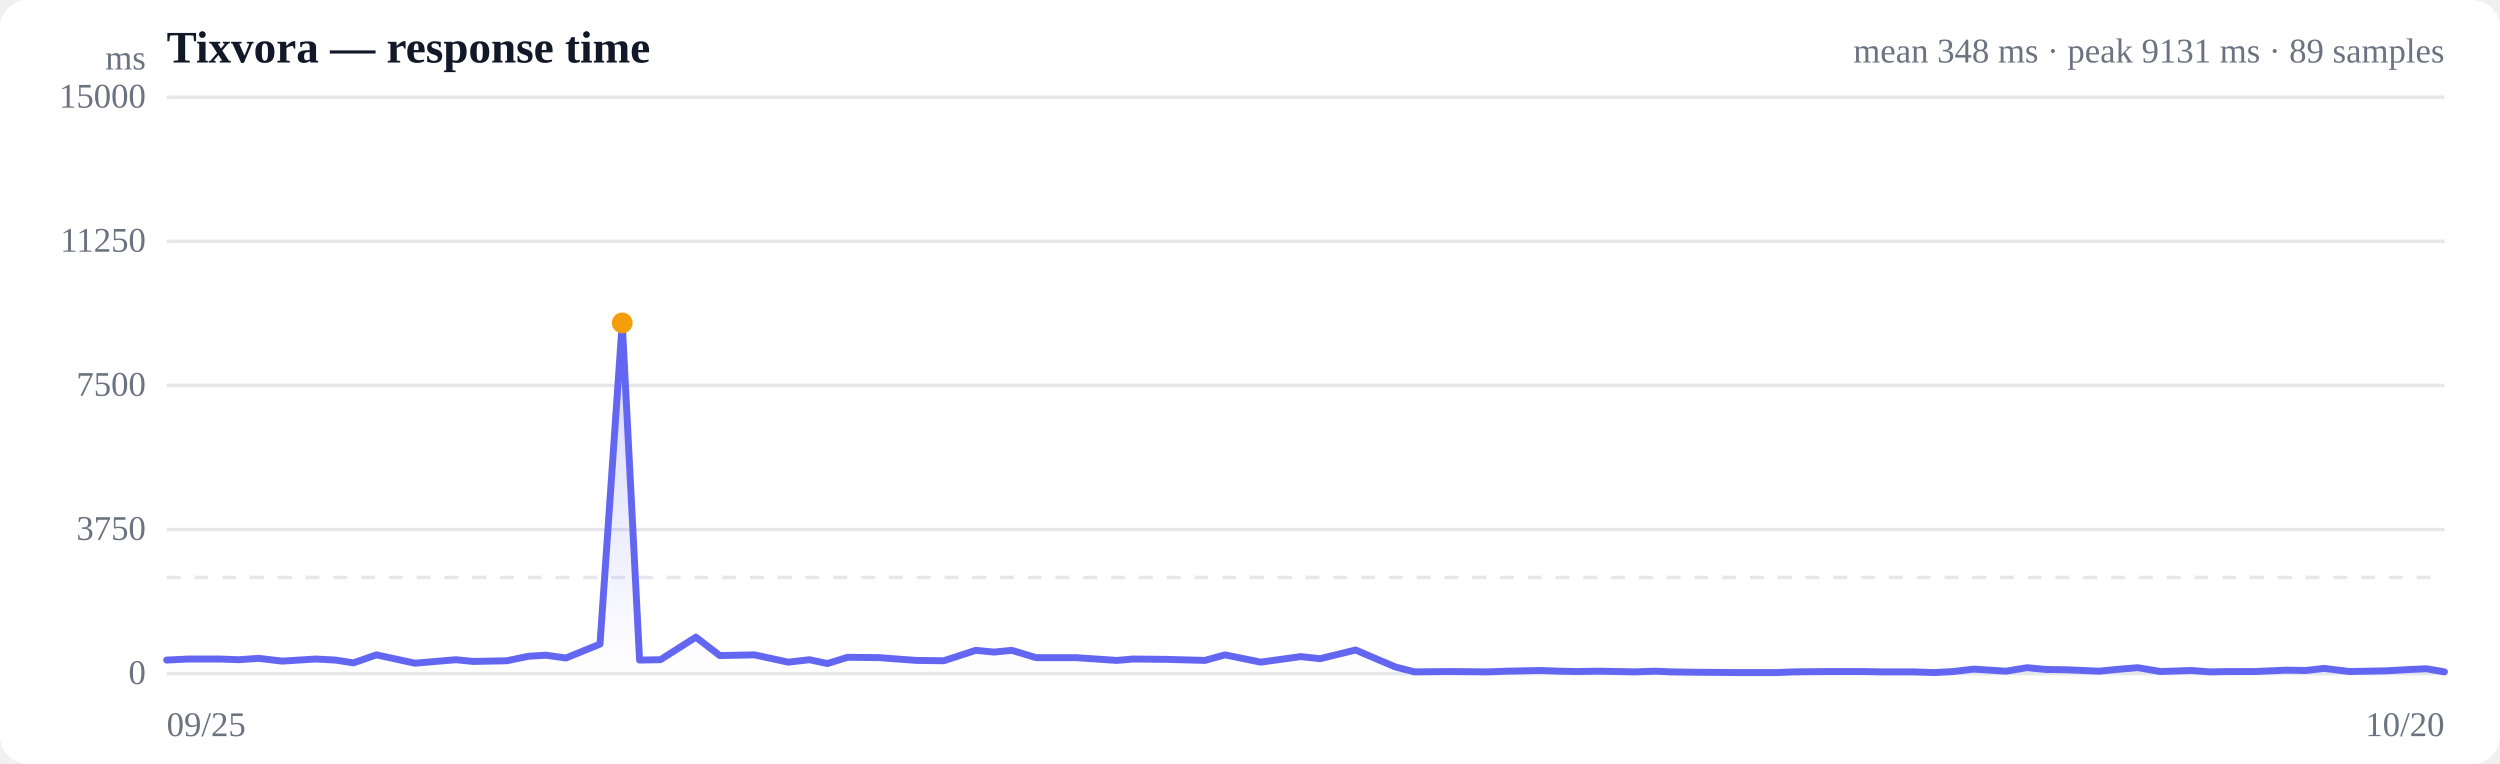
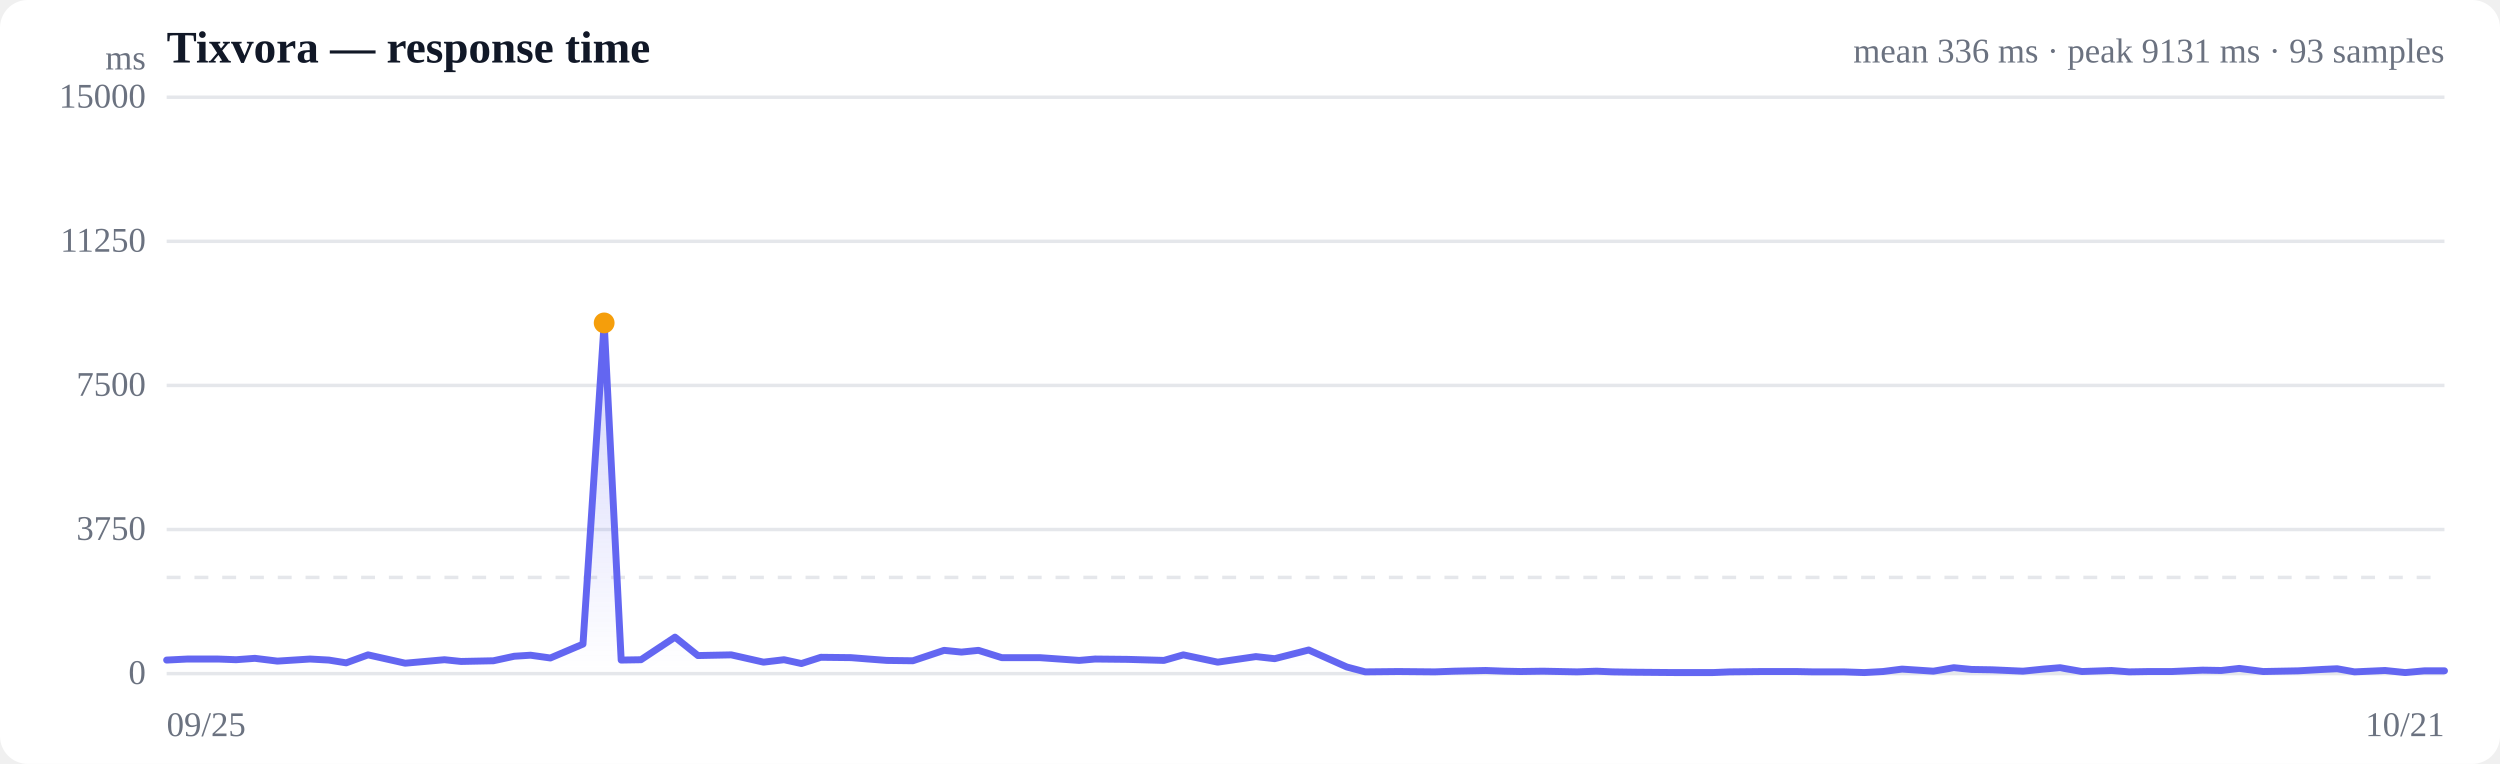
<svg xmlns="http://www.w3.org/2000/svg" viewBox="0 0 720 220" width="720" height="220" role="img" aria-label="Response time over time">
  <style>
  :root { color-scheme: light dark; }
  .bg { fill: #ffffff; }
  .grid { stroke: #e5e7eb; stroke-width: 1; }
  .axis { fill: #6b7280; font-size: 10px; }
  .title { fill: #111827; font-size: 13px; font-weight: 600; }
  .sub { fill: #6b7280; font-size: 10px; }
  .line { stroke: #6366f1; stroke-width: 2; fill: none; stroke-linejoin: round; stroke-linecap: round; }
  .area { fill: url(#fade); }
  .dot-degraded { fill: #f59e0b; }
  .dot-down { fill: #ef4444; }
  .empty { fill: #9ca3af; font-size: 12px; }
  @media (prefers-color-scheme: dark) {
    .bg { fill: #0b0f19; }
    .grid { stroke: #1f2937; }
    .axis, .sub { fill: #9ca3af; }
    .title { fill: #f3f4f6; }
    .line { stroke: #818cf8; }
  }
</style>
  <defs>
    <linearGradient id="fade" x1="0" y1="0" x2="0" y2="1">
      <stop offset="0%" stop-color="#6366f1" stop-opacity="0.28" />
      <stop offset="100%" stop-color="#6366f1" stop-opacity="0" />
    </linearGradient>
  </defs>
  <rect class="bg" width="720" height="220" rx="8" />
  <text class="title" x="48" y="18">Tixvora — response time</text>
-   <text class="sub" x="704" y="18" text-anchor="end">mean 348 ms · peak 9131 ms · 89 samples</text>
+   <text class="sub" x="704" y="18" text-anchor="end">mean 336 ms · peak 9131 ms · 93 samples</text>
  <line class="grid" x1="48" y1="194.0" x2="704" y2="194.0" />
  <text class="axis" x="42" y="197" text-anchor="end">0</text>
  <line class="grid" x1="48" y1="152.5" x2="704" y2="152.5" />
  <text class="axis" x="42" y="155.5" text-anchor="end">3750</text>
  <line class="grid" x1="48" y1="111.0" x2="704" y2="111.0" />
  <text class="axis" x="42" y="114" text-anchor="end">7500</text>
  <line class="grid" x1="48" y1="69.5" x2="704" y2="69.5" />
  <text class="axis" x="42" y="72.5" text-anchor="end">11250</text>
  <line class="grid" x1="48" y1="28.0" x2="704" y2="28.0" />
  <text class="axis" x="42" y="31" text-anchor="end">15000</text>
  <line class="grid" stroke-dasharray="4 4" x1="48" y1="166.3" x2="704" y2="166.3" />
-   <path class="area" d="M48.0,190.1 L48.0,190.1 L54.3,189.8 L63.4,189.8 L68.8,190.0 L74.5,189.6 L81.2,190.4 L91.0,189.8 L96.6,190.1 L101.8,190.9 L108.4,188.6 L119.5,191.0 L131.3,190.0 L136.3,190.5 L146.0,190.3 L152.2,189.0 L157.2,188.7 L163.0,189.5 L172.8,185.5 L179.2,93.0 L184.2,190.1 L190.2,190.0 L200.4,183.5 L207.3,188.8 L217.3,188.6 L227.0,190.7 L233.1,190.0 L238.3,191.1 L244.1,189.3 L253.2,189.4 L258.4,189.8 L264.0,190.2 L271.8,190.3 L281.0,187.3 L286.3,187.8 L291.4,187.3 L298.4,189.4 L309.8,189.4 L321.6,190.2 L326.4,189.8 L336.2,189.9 L347.0,190.2 L352.8,188.6 L363.1,190.7 L374.6,189.1 L380.2,189.7 L390.4,187.2 L401.9,192.1 L407.4,193.5 L417.3,193.4 L428.2,193.5 L434.1,193.3 L443.5,193.1 L449.2,193.3 L454.0,193.4 L460.6,193.3 L470.8,193.5 L476.7,193.3 L481.5,193.5 L488.1,193.6 L500.2,193.7 L511.6,193.7 L516.6,193.5 L526.5,193.4 L536.6,193.4 L541.6,193.5 L551.0,193.5 L557.0,193.7 L562.6,193.4 L568.4,192.7 L577.7,193.3 L583.8,192.3 L589.2,192.8 L595.3,192.9 L604.5,193.3 L610.7,192.7 L615.7,192.3 L622.2,193.4 L631.1,193.1 L636.5,193.5 L642.3,193.4 L649.3,193.4 L658.4,193.0 L664.0,193.1 L669.4,192.5 L676.7,193.4 L687.1,193.2 L694.3,192.8 L698.8,192.6 L704.0,193.5 L704.0,194.0 L48.0,194.0 Z" />
-   <path class="line" d="M48.0,190.1 L54.3,189.8 L63.4,189.8 L68.8,190.0 L74.5,189.6 L81.2,190.4 L91.0,189.8 L96.6,190.1 L101.8,190.9 L108.4,188.6 L119.5,191.0 L131.3,190.0 L136.3,190.5 L146.0,190.3 L152.2,189.0 L157.2,188.7 L163.0,189.5 L172.8,185.5 L179.2,93.0 L184.2,190.1 L190.2,190.0 L200.4,183.5 L207.3,188.8 L217.3,188.6 L227.0,190.7 L233.1,190.0 L238.3,191.1 L244.1,189.3 L253.2,189.4 L258.4,189.8 L264.0,190.2 L271.8,190.3 L281.0,187.3 L286.3,187.8 L291.4,187.3 L298.4,189.4 L309.8,189.4 L321.6,190.2 L326.4,189.8 L336.2,189.9 L347.0,190.2 L352.8,188.6 L363.1,190.7 L374.6,189.1 L380.2,189.7 L390.4,187.2 L401.9,192.1 L407.4,193.5 L417.3,193.4 L428.2,193.5 L434.1,193.3 L443.5,193.1 L449.2,193.3 L454.0,193.4 L460.6,193.3 L470.8,193.5 L476.7,193.3 L481.5,193.5 L488.1,193.6 L500.2,193.7 L511.6,193.7 L516.6,193.5 L526.5,193.4 L536.6,193.4 L541.6,193.5 L551.0,193.5 L557.0,193.7 L562.6,193.4 L568.4,192.7 L577.7,193.3 L583.8,192.3 L589.2,192.8 L595.3,192.9 L604.5,193.3 L610.7,192.7 L615.7,192.3 L622.2,193.4 L631.1,193.1 L636.5,193.5 L642.3,193.4 L649.3,193.4 L658.4,193.0 L664.0,193.1 L669.4,192.5 L676.7,193.4 L687.1,193.2 L694.3,192.8 L698.8,192.6 L704.0,193.5" />
-   <circle class="dot-degraded" cx="179.2" cy="93.0" r="3" />
+   <path class="area" d="M48.0,190.1 L48.0,190.1 L54.0,189.8 L62.8,189.8 L68.0,190.0 L73.4,189.6 L79.9,190.4 L89.3,189.8 L94.7,190.1 L99.7,190.9 L106.0,188.6 L116.7,191.0 L128.0,190.0 L132.8,190.5 L142.1,190.3 L148.1,189.0 L152.8,188.7 L158.5,189.5 L167.9,185.5 L174.0,93.0 L178.9,190.1 L184.6,190.0 L194.4,183.5 L201.0,188.8 L210.6,188.6 L219.9,190.7 L225.8,190.0 L230.8,191.1 L236.4,189.3 L245.1,189.4 L250.1,189.8 L255.4,190.2 L262.9,190.3 L271.9,187.3 L276.9,187.8 L281.8,187.3 L288.5,189.4 L299.4,189.4 L310.8,190.2 L315.4,189.8 L324.8,189.9 L335.2,190.2 L340.8,188.6 L350.7,190.7 L361.7,189.1 L367.1,189.7 L376.9,187.2 L387.9,192.1 L393.2,193.5 L402.7,193.4 L413.2,193.5 L418.8,193.3 L427.9,193.1 L433.3,193.3 L438.0,193.4 L444.3,193.3 L454.2,193.5 L459.8,193.3 L464.4,193.5 L470.8,193.6 L482.4,193.7 L493.3,193.7 L498.1,193.5 L507.6,193.4 L517.3,193.4 L522.2,193.5 L531.1,193.5 L536.9,193.7 L542.3,193.4 L547.8,192.7 L556.8,193.3 L562.7,192.3 L567.8,192.8 L573.7,192.9 L582.6,193.3 L588.5,192.7 L593.3,192.3 L599.6,193.4 L608.1,193.1 L613.2,193.5 L618.9,193.4 L625.5,193.4 L634.3,193.0 L639.7,193.1 L644.9,192.5 L651.8,193.4 L661.9,193.2 L668.8,192.8 L673.1,192.6 L678.1,193.5 L686.9,193.1 L692.7,193.7 L698.2,193.2 L704.0,193.2 L704.0,194.0 L48.0,194.0 Z" />
+   <path class="line" d="M48.0,190.1 L54.0,189.8 L62.8,189.8 L68.0,190.0 L73.4,189.6 L79.9,190.4 L89.3,189.8 L94.7,190.1 L99.7,190.9 L106.0,188.6 L116.7,191.0 L128.0,190.0 L132.8,190.5 L142.1,190.3 L148.1,189.0 L152.8,188.7 L158.5,189.5 L167.9,185.5 L174.0,93.0 L178.9,190.1 L184.6,190.0 L194.4,183.5 L201.0,188.8 L210.6,188.6 L219.9,190.7 L225.8,190.0 L230.8,191.1 L236.4,189.3 L245.1,189.4 L250.1,189.8 L255.4,190.2 L262.9,190.3 L271.9,187.3 L276.9,187.8 L281.8,187.3 L288.5,189.4 L299.4,189.4 L310.8,190.2 L315.4,189.8 L324.8,189.9 L335.2,190.2 L340.8,188.6 L350.7,190.7 L361.7,189.1 L367.1,189.7 L376.9,187.2 L387.9,192.1 L393.2,193.5 L402.7,193.4 L413.2,193.5 L418.8,193.3 L427.9,193.1 L433.3,193.3 L438.0,193.4 L444.3,193.3 L454.2,193.5 L459.8,193.3 L464.4,193.5 L470.8,193.6 L482.4,193.7 L493.3,193.7 L498.1,193.5 L507.6,193.4 L517.3,193.4 L522.2,193.5 L531.1,193.5 L536.9,193.7 L542.3,193.4 L547.8,192.7 L556.8,193.3 L562.7,192.3 L567.8,192.8 L573.7,192.9 L582.6,193.3 L588.5,192.7 L593.3,192.3 L599.6,193.4 L608.1,193.1 L613.2,193.5 L618.9,193.4 L625.5,193.4 L634.3,193.0 L639.7,193.1 L644.9,192.5 L651.8,193.4 L661.9,193.2 L668.8,192.8 L673.1,192.6 L678.1,193.5 L686.9,193.1 L692.7,193.7 L698.2,193.2 L704.0,193.2" />
+   <circle class="dot-degraded" cx="174.0" cy="93.0" r="3" />
  <text class="axis" x="48" y="212">09/25</text>
-   <text class="axis" x="704" y="212" text-anchor="end">10/20</text>
+   <text class="axis" x="704" y="212" text-anchor="end">10/21</text>
  <text class="axis" x="42" y="20" text-anchor="end">ms</text>
</svg>
